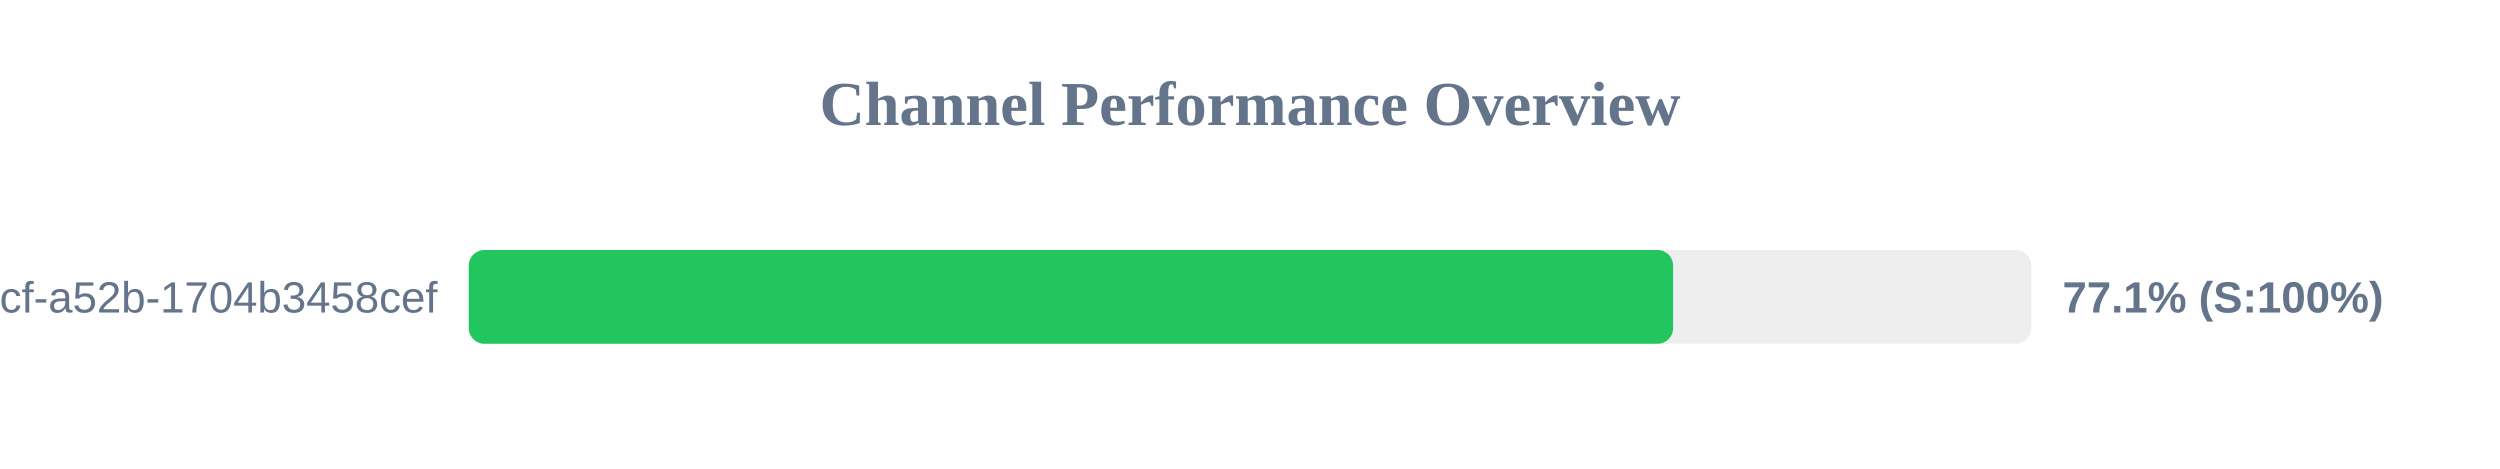
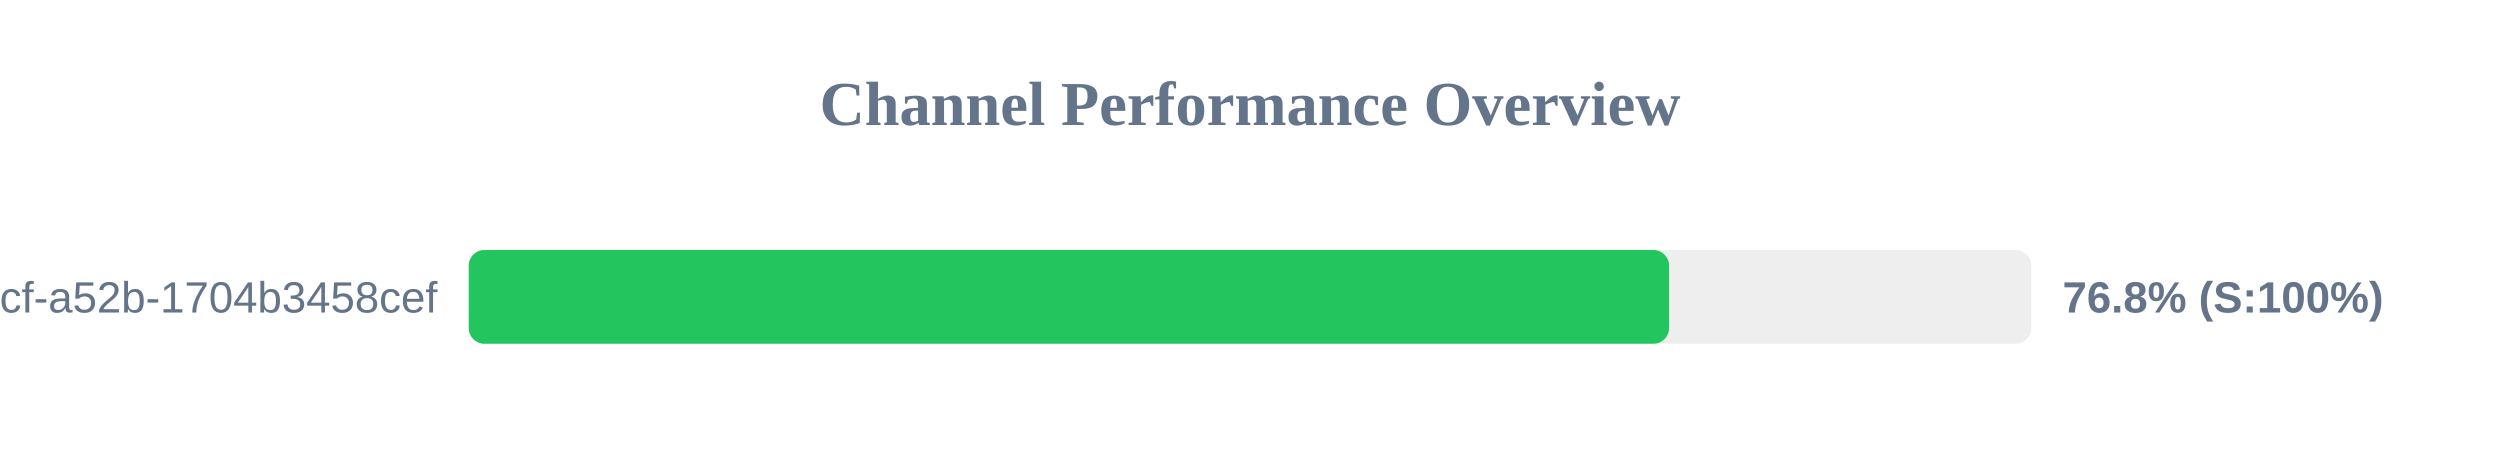
<svg xmlns="http://www.w3.org/2000/svg" width="800" height="150" version="1.1">
  <style>
        .row { font: 14px Arial; fill: #64748b; }
        .score { font: bold 14px Arial; fill: #64748b; }
    </style>
  <text x="400" y="40" text-anchor="middle" font-size="20px" font-weight="bold" fill="#64748b">Channel Performance Overview</text>
  <rect x="150" y="80" width="500" height="30" fill="#eee" rx="5" />
-   <rect x="150" y="80" width="385.4" height="30" fill="#22c55e" rx="5" />
+   <rect x="150" y="80" width="384.1" height="30" fill="#22c55e" rx="5" />
  <text x="140" y="100" text-anchor="end" class="row">?uuid=0cb527d9-6117-4bcf-a52b-1704b3458cef</text>
-   <text x="660" y="100" text-anchor="start" class="score">77.1% (S:100%)</text>
+   <text x="660" y="100" text-anchor="start" class="score">76.8% (S:100%)</text>
</svg>
